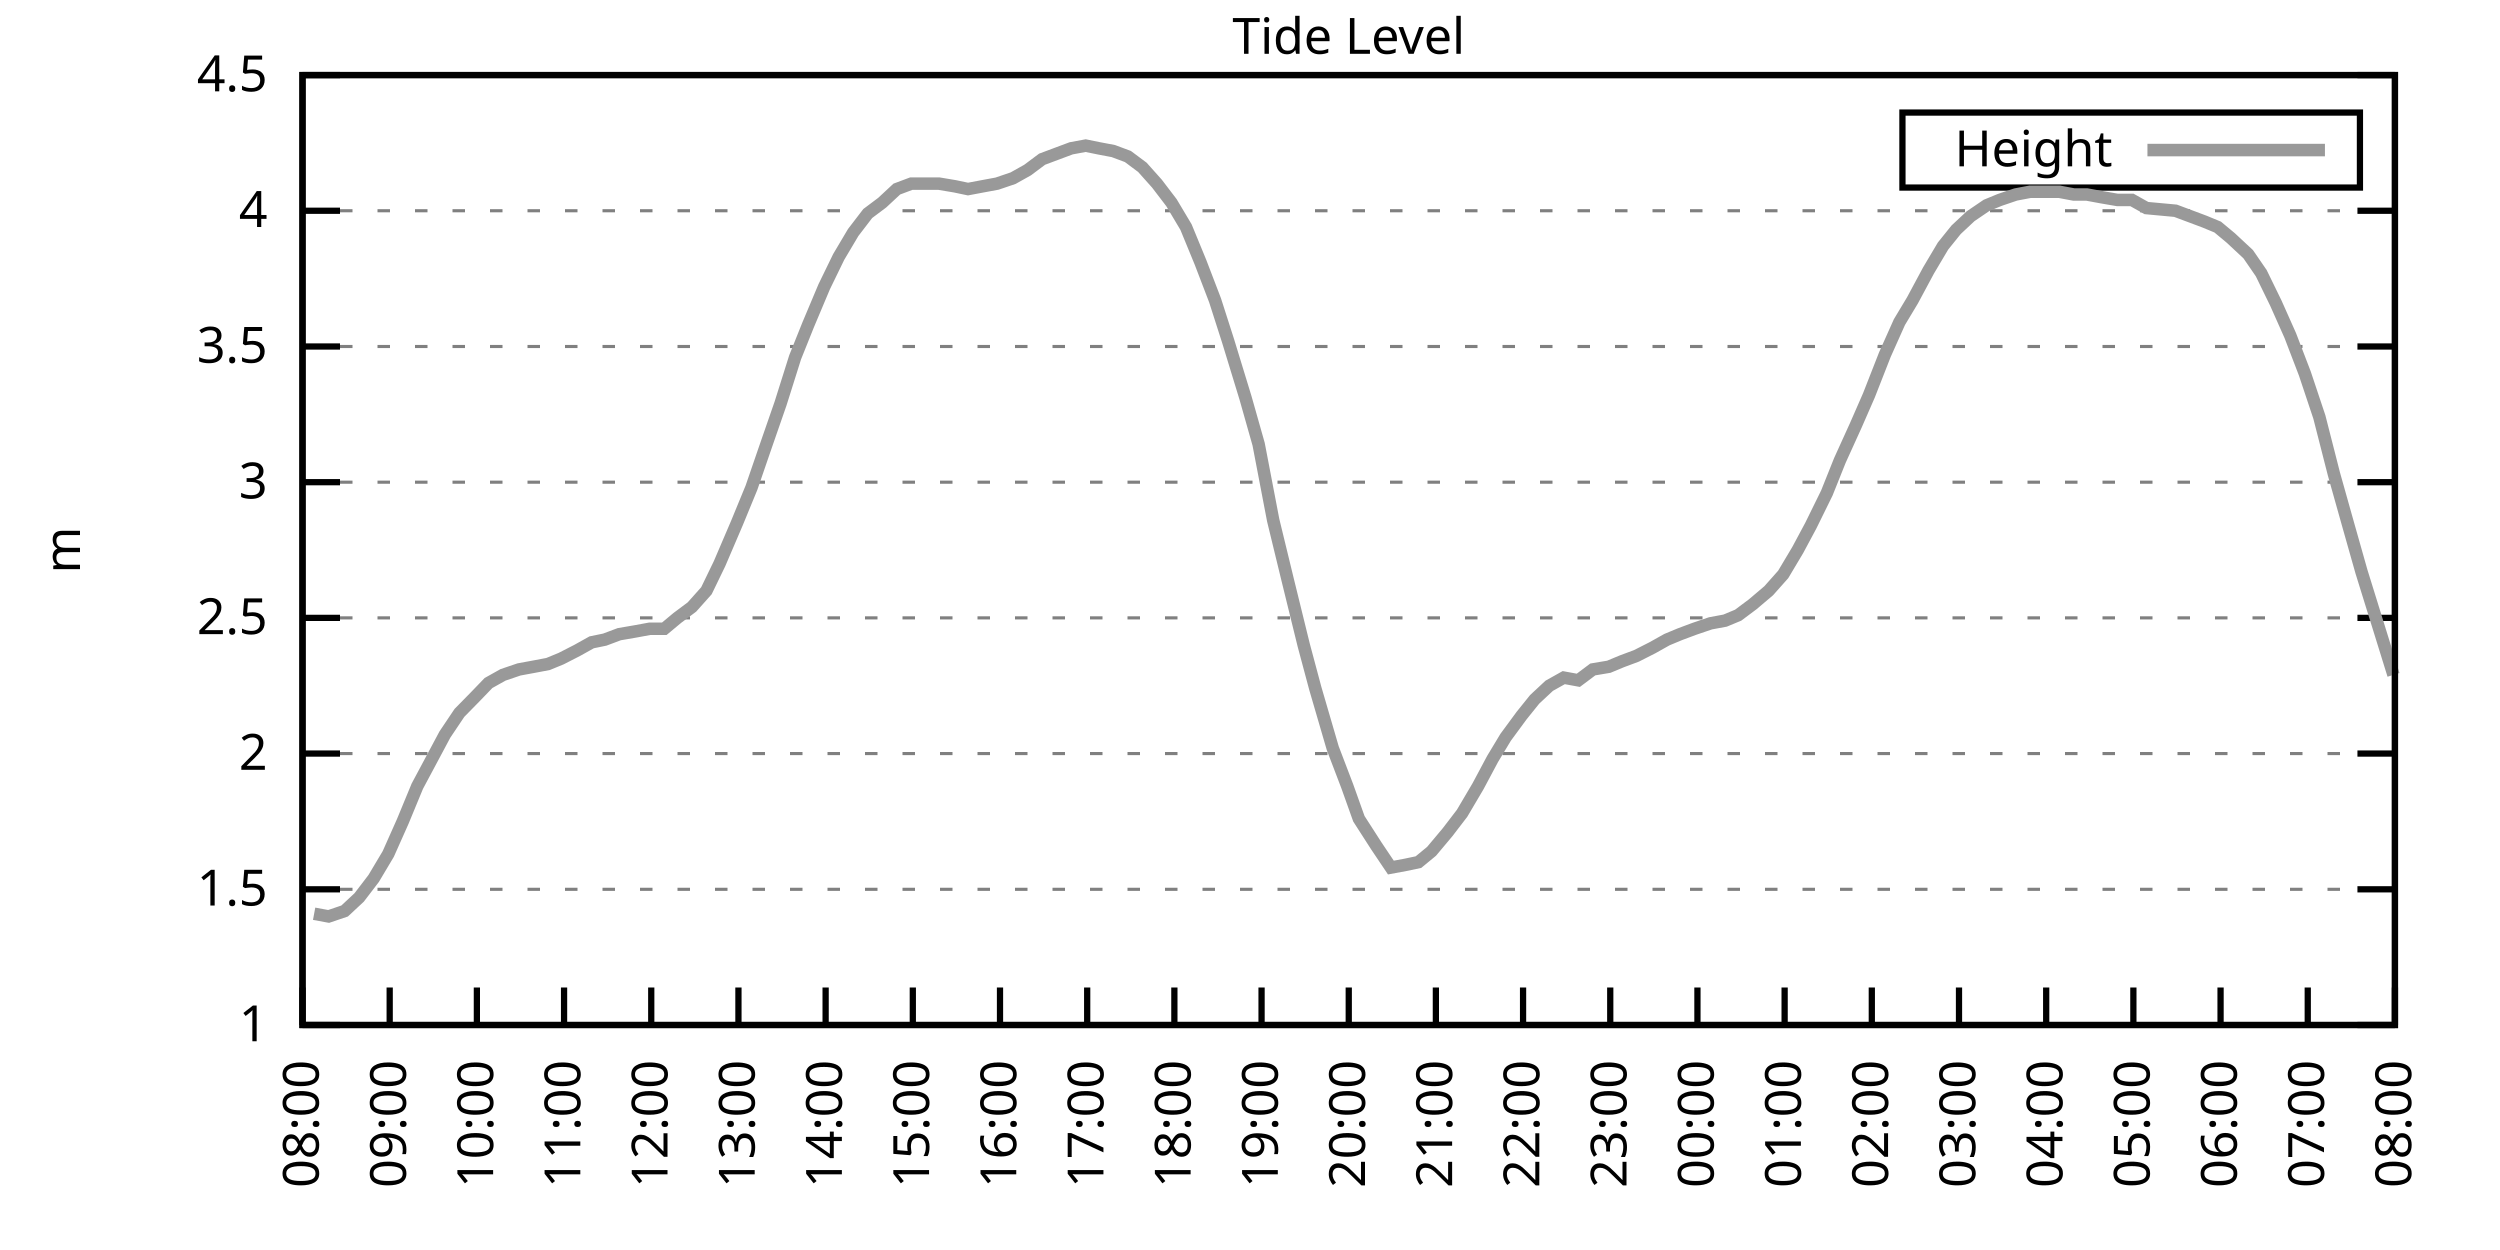
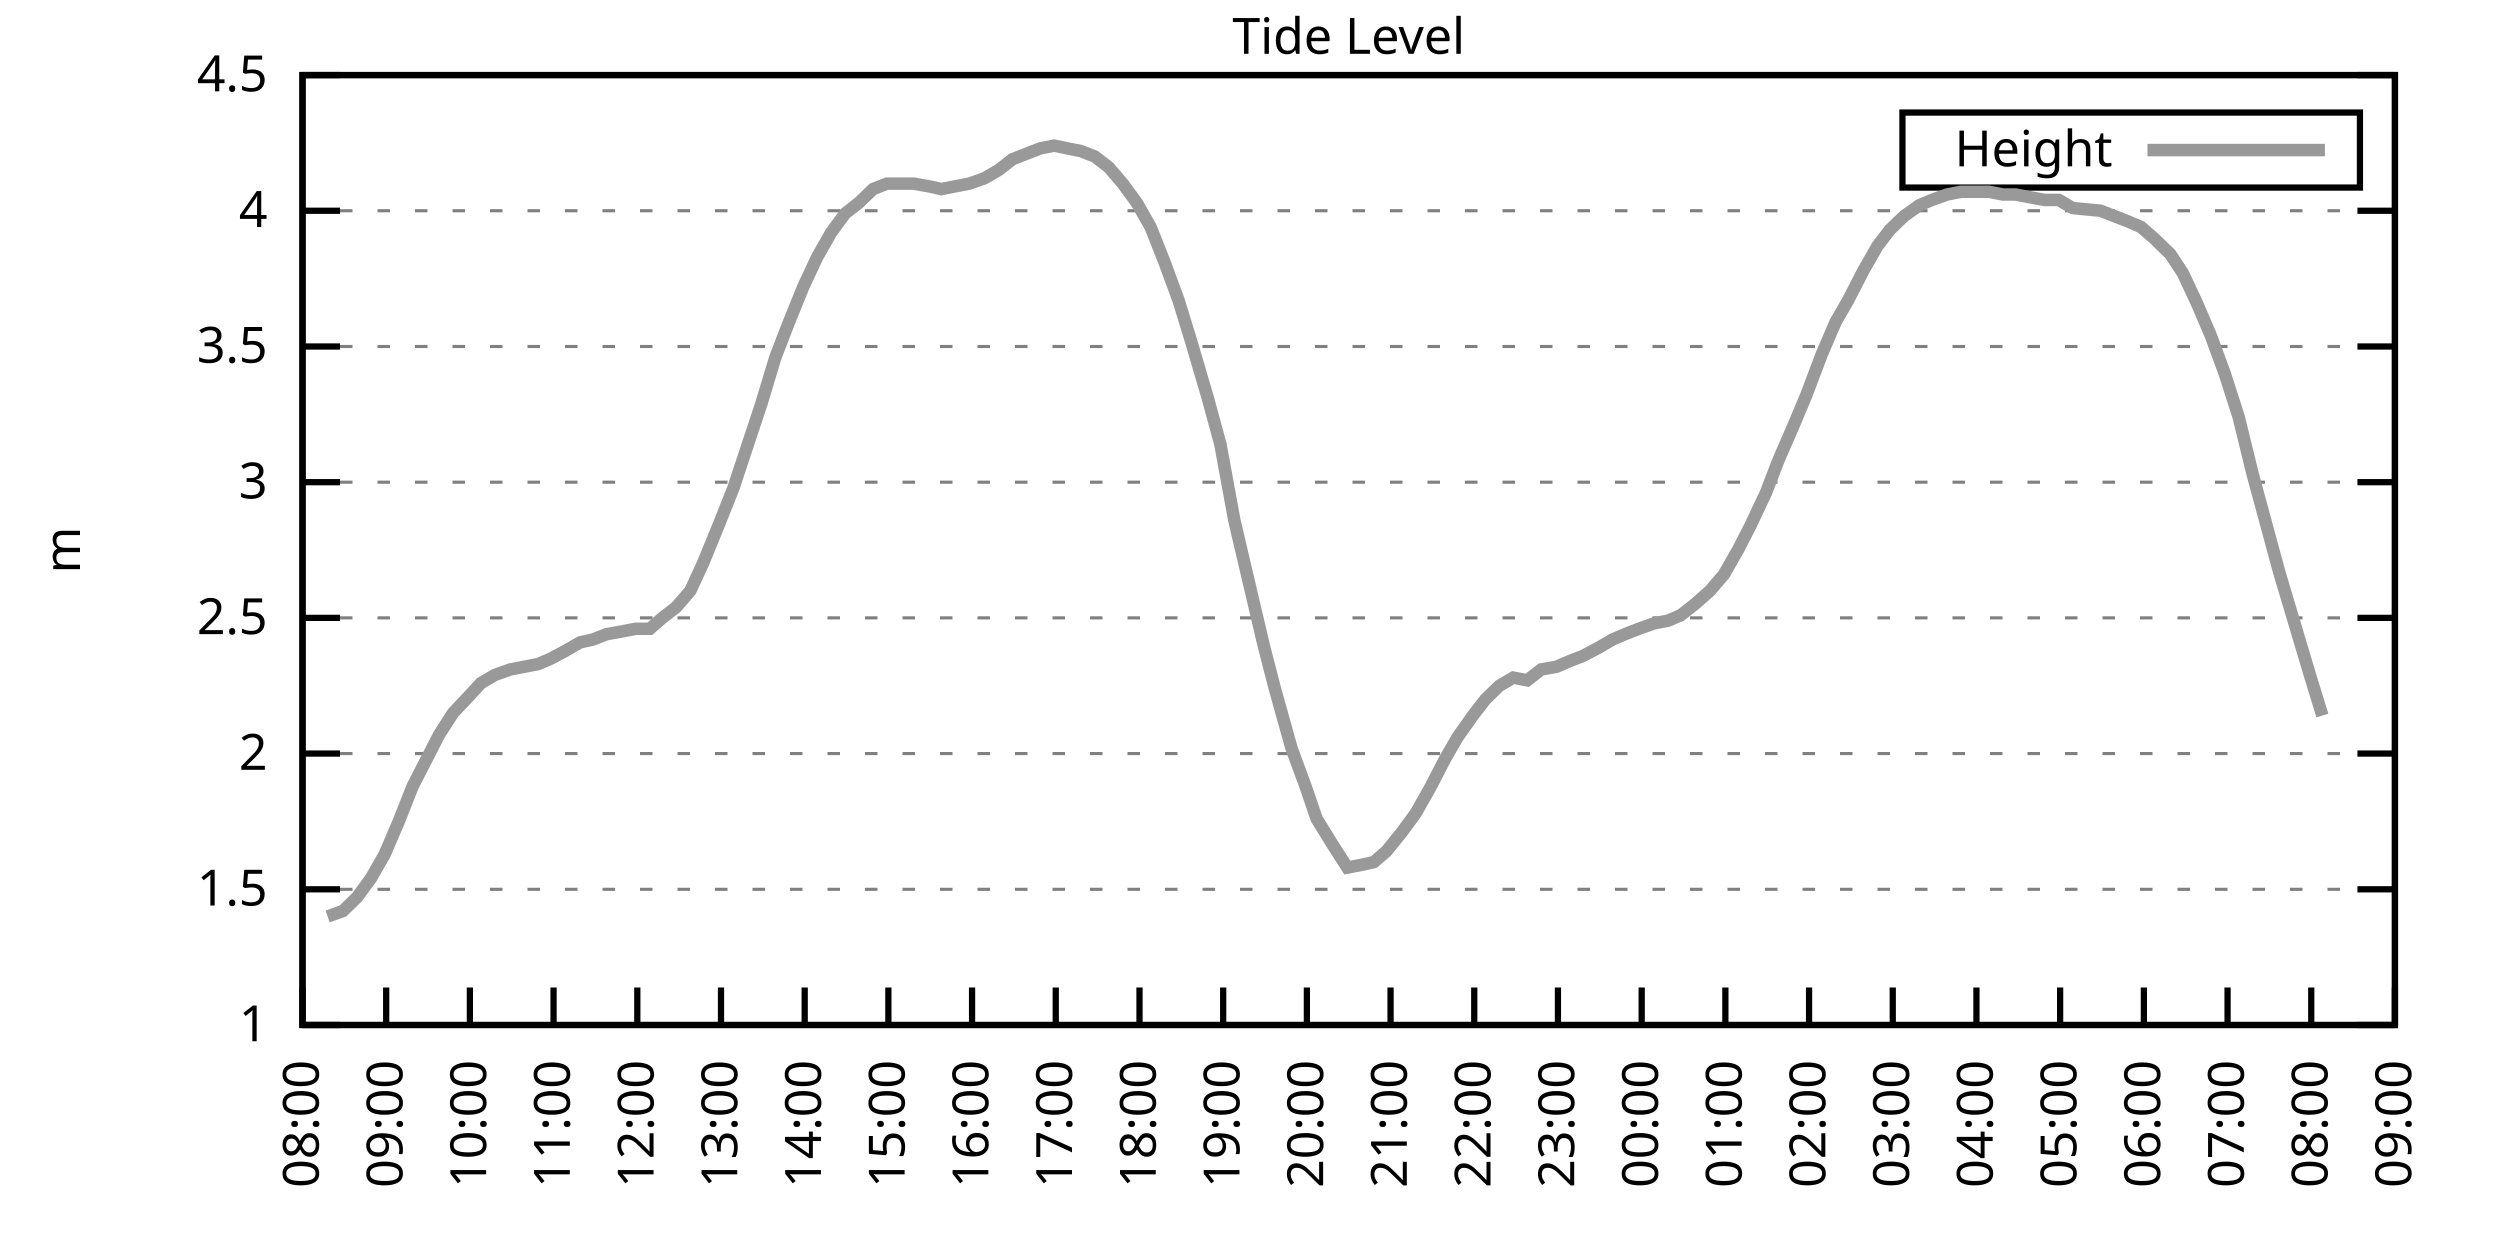
<svg xmlns="http://www.w3.org/2000/svg" xmlns:xlink="http://www.w3.org/1999/xlink" width="400" height="200" viewBox="0 0 400 200">
  <g id="gnuplot_canvas">
    <rect x="0" y="0" width="400" height="200" fill="none" />
    <defs>
      <circle id="gpDot" r="0.5" stroke-width="0.5" stroke="currentColor" />
      <path id="gpPt0" stroke-width="0.333" stroke="currentColor" d="M-1,0 h2 M0,-1 v2" />
      <path id="gpPt1" stroke-width="0.333" stroke="currentColor" d="M-1,-1 L1,1 M1,-1 L-1,1" />
      <path id="gpPt2" stroke-width="0.333" stroke="currentColor" d="M-1,0 L1,0 M0,-1 L0,1 M-1,-1 L1,1 M-1,1 L1,-1" />
      <rect id="gpPt3" stroke-width="0.333" stroke="currentColor" x="-1" y="-1" width="2" height="2" />
      <rect id="gpPt4" stroke-width="0.333" stroke="currentColor" fill="currentColor" x="-1" y="-1" width="2" height="2" />
      <circle id="gpPt5" stroke-width="0.333" stroke="currentColor" cx="0" cy="0" r="1" />
      <use xlink:href="#gpPt5" id="gpPt6" fill="currentColor" stroke="none" />
      <path id="gpPt7" stroke-width="0.333" stroke="currentColor" d="M0,-1.33 L-1.33,0.67 L1.33,0.67 z" />
      <use xlink:href="#gpPt7" id="gpPt8" fill="currentColor" stroke="none" />
      <use xlink:href="#gpPt7" id="gpPt9" stroke="currentColor" transform="rotate(180)" />
      <use xlink:href="#gpPt9" id="gpPt10" fill="currentColor" stroke="none" />
      <use xlink:href="#gpPt3" id="gpPt11" stroke="currentColor" transform="rotate(45)" />
      <use xlink:href="#gpPt11" id="gpPt12" fill="currentColor" stroke="none" />
      <path id="gpPt13" stroke-width="0.333" stroke="currentColor" d="M0,1.330 L1.265,0.411 L0.782,-1.067 L-0.782,-1.076 L-1.265,0.411 z" />
      <use xlink:href="#gpPt13" id="gpPt14" fill="currentColor" stroke="none" />
      <filter id="textbox" filterUnits="objectBoundingBox" x="0" y="0" height="1" width="1">
        <feFlood flood-color="white" flood-opacity="1" result="bgnd" />
        <feComposite in="SourceGraphic" in2="bgnd" operator="atop" />
      </filter>
      <filter id="greybox" filterUnits="objectBoundingBox" x="0" y="0" height="1" width="1">
        <feFlood flood-color="lightgrey" flood-opacity="1" result="grey" />
        <feComposite in="SourceGraphic" in2="grey" operator="atop" />
      </filter>
    </defs>
    <g fill="none" color="white" stroke="currentColor" stroke-width="1.00" stroke-linecap="butt" stroke-linejoin="miter">
</g>
    <g fill="none" color="black" stroke="currentColor" stroke-width="1.00" stroke-linecap="butt" stroke-linejoin="miter">
      <g stroke="none" shape-rendering="crispEdges">
        <polygon fill="rgb(255, 255, 255)" points="48.40,164.00 383.18,164.00 383.18,12.02 48.40,12.02 " />
      </g>
    </g>
    <g fill="none" color="black" stroke="currentColor" stroke-width="1.00" stroke-linecap="butt" stroke-linejoin="miter">
</g>
    <g fill="none" color="black" stroke="black" stroke-width="0.50" stroke-linecap="butt" stroke-linejoin="miter">
</g>
    <g fill="none" color="gray" stroke="currentColor" stroke-width="0.50" stroke-linecap="butt" stroke-linejoin="miter">
      <path stroke="gray" stroke-dasharray="2,4" class="gridline" d="M48.40,164.00 L383.19,164.00  " />
    </g>
    <g fill="none" color="gray" stroke="gray" stroke-width="1.00" stroke-linecap="butt" stroke-linejoin="miter">
</g>
    <g fill="none" color="black" stroke="currentColor" stroke-width="1.00" stroke-linecap="butt" stroke-linejoin="miter">
      <path stroke="black" d="M48.40,164.00 L54.40,164.00 M383.19,164.00 L377.19,164.00  " />
      <g transform="translate(42.80,166.60)" stroke="none" fill="black" font-family="Sans" font-size="8.00" text-anchor="end">
        <text>
          <tspan font-family="Sans"> 1</tspan>
        </text>
      </g>
    </g>
    <g fill="none" color="black" stroke="currentColor" stroke-width="1.00" stroke-linecap="butt" stroke-linejoin="miter">
</g>
    <g fill="none" color="black" stroke="black" stroke-width="0.50" stroke-linecap="butt" stroke-linejoin="miter">
</g>
    <g fill="none" color="gray" stroke="currentColor" stroke-width="0.50" stroke-linecap="butt" stroke-linejoin="miter">
      <path stroke="gray" stroke-dasharray="2,4" class="gridline" d="M48.40,142.29 L383.19,142.29  " />
    </g>
    <g fill="none" color="gray" stroke="gray" stroke-width="1.00" stroke-linecap="butt" stroke-linejoin="miter">
</g>
    <g fill="none" color="black" stroke="currentColor" stroke-width="1.00" stroke-linecap="butt" stroke-linejoin="miter">
      <path stroke="black" d="M48.40,142.29 L54.40,142.29 M383.19,142.29 L377.19,142.29  " />
      <g transform="translate(42.80,144.89)" stroke="none" fill="black" font-family="Sans" font-size="8.00" text-anchor="end">
        <text>
          <tspan font-family="Sans"> 1.5</tspan>
        </text>
      </g>
    </g>
    <g fill="none" color="black" stroke="currentColor" stroke-width="1.00" stroke-linecap="butt" stroke-linejoin="miter">
</g>
    <g fill="none" color="black" stroke="black" stroke-width="0.50" stroke-linecap="butt" stroke-linejoin="miter">
</g>
    <g fill="none" color="gray" stroke="currentColor" stroke-width="0.50" stroke-linecap="butt" stroke-linejoin="miter">
      <path stroke="gray" stroke-dasharray="2,4" class="gridline" d="M48.40,120.57 L383.19,120.57  " />
    </g>
    <g fill="none" color="gray" stroke="gray" stroke-width="1.00" stroke-linecap="butt" stroke-linejoin="miter">
</g>
    <g fill="none" color="black" stroke="currentColor" stroke-width="1.00" stroke-linecap="butt" stroke-linejoin="miter">
      <path stroke="black" d="M48.40,120.57 L54.40,120.57 M383.19,120.57 L377.19,120.57  " />
      <g transform="translate(42.80,123.17)" stroke="none" fill="black" font-family="Sans" font-size="8.00" text-anchor="end">
        <text>
          <tspan font-family="Sans"> 2</tspan>
        </text>
      </g>
    </g>
    <g fill="none" color="black" stroke="currentColor" stroke-width="1.00" stroke-linecap="butt" stroke-linejoin="miter">
</g>
    <g fill="none" color="black" stroke="black" stroke-width="0.50" stroke-linecap="butt" stroke-linejoin="miter">
</g>
    <g fill="none" color="gray" stroke="currentColor" stroke-width="0.50" stroke-linecap="butt" stroke-linejoin="miter">
      <path stroke="gray" stroke-dasharray="2,4" class="gridline" d="M48.40,98.86 L383.19,98.86  " />
    </g>
    <g fill="none" color="gray" stroke="gray" stroke-width="1.00" stroke-linecap="butt" stroke-linejoin="miter">
</g>
    <g fill="none" color="black" stroke="currentColor" stroke-width="1.00" stroke-linecap="butt" stroke-linejoin="miter">
      <path stroke="black" d="M48.40,98.86 L54.40,98.86 M383.19,98.86 L377.19,98.86  " />
      <g transform="translate(42.80,101.46)" stroke="none" fill="black" font-family="Sans" font-size="8.00" text-anchor="end">
        <text>
          <tspan font-family="Sans"> 2.5</tspan>
        </text>
      </g>
    </g>
    <g fill="none" color="black" stroke="currentColor" stroke-width="1.00" stroke-linecap="butt" stroke-linejoin="miter">
</g>
    <g fill="none" color="black" stroke="black" stroke-width="0.50" stroke-linecap="butt" stroke-linejoin="miter">
</g>
    <g fill="none" color="gray" stroke="currentColor" stroke-width="0.50" stroke-linecap="butt" stroke-linejoin="miter">
      <path stroke="gray" stroke-dasharray="2,4" class="gridline" d="M48.40,77.15 L383.19,77.15  " />
    </g>
    <g fill="none" color="gray" stroke="gray" stroke-width="1.00" stroke-linecap="butt" stroke-linejoin="miter">
</g>
    <g fill="none" color="black" stroke="currentColor" stroke-width="1.00" stroke-linecap="butt" stroke-linejoin="miter">
      <path stroke="black" d="M48.40,77.15 L54.40,77.15 M383.19,77.15 L377.19,77.15  " />
      <g transform="translate(42.80,79.75)" stroke="none" fill="black" font-family="Sans" font-size="8.00" text-anchor="end">
        <text>
          <tspan font-family="Sans"> 3</tspan>
        </text>
      </g>
    </g>
    <g fill="none" color="black" stroke="currentColor" stroke-width="1.00" stroke-linecap="butt" stroke-linejoin="miter">
</g>
    <g fill="none" color="black" stroke="black" stroke-width="0.50" stroke-linecap="butt" stroke-linejoin="miter">
</g>
    <g fill="none" color="gray" stroke="currentColor" stroke-width="0.50" stroke-linecap="butt" stroke-linejoin="miter">
      <path stroke="gray" stroke-dasharray="2,4" class="gridline" d="M48.40,55.44 L383.19,55.44  " />
    </g>
    <g fill="none" color="gray" stroke="gray" stroke-width="1.00" stroke-linecap="butt" stroke-linejoin="miter">
</g>
    <g fill="none" color="black" stroke="currentColor" stroke-width="1.00" stroke-linecap="butt" stroke-linejoin="miter">
      <path stroke="black" d="M48.40,55.44 L54.40,55.44 M383.19,55.44 L377.19,55.44  " />
      <g transform="translate(42.80,58.04)" stroke="none" fill="black" font-family="Sans" font-size="8.00" text-anchor="end">
        <text>
          <tspan font-family="Sans"> 3.5</tspan>
        </text>
      </g>
    </g>
    <g fill="none" color="black" stroke="currentColor" stroke-width="1.00" stroke-linecap="butt" stroke-linejoin="miter">
</g>
    <g fill="none" color="black" stroke="black" stroke-width="0.50" stroke-linecap="butt" stroke-linejoin="miter">
</g>
    <g fill="none" color="gray" stroke="currentColor" stroke-width="0.50" stroke-linecap="butt" stroke-linejoin="miter">
      <path stroke="gray" stroke-dasharray="2,4" class="gridline" d="M48.40,33.72 L383.19,33.72  " />
    </g>
    <g fill="none" color="gray" stroke="gray" stroke-width="1.00" stroke-linecap="butt" stroke-linejoin="miter">
</g>
    <g fill="none" color="black" stroke="currentColor" stroke-width="1.00" stroke-linecap="butt" stroke-linejoin="miter">
      <path stroke="black" d="M48.40,33.72 L54.40,33.72 M383.19,33.72 L377.19,33.72  " />
      <g transform="translate(42.80,36.32)" stroke="none" fill="black" font-family="Sans" font-size="8.00" text-anchor="end">
        <text>
          <tspan font-family="Sans"> 4</tspan>
        </text>
      </g>
    </g>
    <g fill="none" color="black" stroke="currentColor" stroke-width="1.00" stroke-linecap="butt" stroke-linejoin="miter">
</g>
    <g fill="none" color="black" stroke="black" stroke-width="0.50" stroke-linecap="butt" stroke-linejoin="miter">
</g>
    <g fill="none" color="gray" stroke="currentColor" stroke-width="0.50" stroke-linecap="butt" stroke-linejoin="miter">
      <path stroke="gray" stroke-dasharray="2,4" class="gridline" d="M48.40,12.01 L383.19,12.01  " />
    </g>
    <g fill="none" color="gray" stroke="gray" stroke-width="1.00" stroke-linecap="butt" stroke-linejoin="miter">
</g>
    <g fill="none" color="black" stroke="currentColor" stroke-width="1.00" stroke-linecap="butt" stroke-linejoin="miter">
      <path stroke="black" d="M48.40,12.01 L54.40,12.01 M383.19,12.01 L377.19,12.01  " />
      <g transform="translate(42.80,14.61)" stroke="none" fill="black" font-family="Sans" font-size="8.00" text-anchor="end">
        <text>
          <tspan font-family="Sans"> 4.5</tspan>
        </text>
      </g>
    </g>
    <g fill="none" color="black" stroke="currentColor" stroke-width="1.00" stroke-linecap="butt" stroke-linejoin="miter">
      <path stroke="black" d="M48.40,164.00 L48.40,158.00  " />
      <g transform="translate(51.00,169.60) rotate(270.00)" stroke="none" fill="black" font-family="Sans" font-size="8.00" text-anchor="end">
        <text>
          <tspan font-family="Sans">08:00</tspan>
        </text>
      </g>
    </g>
    <g fill="none" color="black" stroke="currentColor" stroke-width="1.00" stroke-linecap="butt" stroke-linejoin="miter">
-       <path stroke="black" d="M62.35,164.00 L62.35,158.00  " />
-       <g transform="translate(64.95,169.60) rotate(270.00)" stroke="none" fill="black" font-family="Sans" font-size="8.00" text-anchor="end">
+       <path stroke="black" d="M61.79,164.00 L61.79,158.00  " />
+       <g transform="translate(64.39,169.60) rotate(270.00)" stroke="none" fill="black" font-family="Sans" font-size="8.00" text-anchor="end">
        <text>
          <tspan font-family="Sans">09:00</tspan>
        </text>
      </g>
    </g>
    <g fill="none" color="black" stroke="currentColor" stroke-width="1.00" stroke-linecap="butt" stroke-linejoin="miter">
-       <path stroke="black" d="M76.30,164.00 L76.30,158.00  " />
-       <g transform="translate(78.90,169.60) rotate(270.00)" stroke="none" fill="black" font-family="Sans" font-size="8.00" text-anchor="end">
+       <path stroke="black" d="M75.18,164.00 L75.18,158.00  " />
+       <g transform="translate(77.78,169.60) rotate(270.00)" stroke="none" fill="black" font-family="Sans" font-size="8.00" text-anchor="end">
        <text>
          <tspan font-family="Sans">10:00</tspan>
        </text>
      </g>
    </g>
    <g fill="none" color="black" stroke="currentColor" stroke-width="1.00" stroke-linecap="butt" stroke-linejoin="miter">
-       <path stroke="black" d="M90.25,164.00 L90.25,158.00  " />
-       <g transform="translate(92.85,169.60) rotate(270.00)" stroke="none" fill="black" font-family="Sans" font-size="8.00" text-anchor="end">
+       <path stroke="black" d="M88.57,164.00 L88.57,158.00  " />
+       <g transform="translate(91.17,169.60) rotate(270.00)" stroke="none" fill="black" font-family="Sans" font-size="8.00" text-anchor="end">
        <text>
          <tspan font-family="Sans">11:00</tspan>
        </text>
      </g>
    </g>
    <g fill="none" color="black" stroke="currentColor" stroke-width="1.00" stroke-linecap="butt" stroke-linejoin="miter">
-       <path stroke="black" d="M104.20,164.00 L104.20,158.00  " />
-       <g transform="translate(106.80,169.60) rotate(270.00)" stroke="none" fill="black" font-family="Sans" font-size="8.00" text-anchor="end">
+       <path stroke="black" d="M101.97,164.00 L101.97,158.00  " />
+       <g transform="translate(104.57,169.60) rotate(270.00)" stroke="none" fill="black" font-family="Sans" font-size="8.00" text-anchor="end">
        <text>
          <tspan font-family="Sans">12:00</tspan>
        </text>
      </g>
    </g>
    <g fill="none" color="black" stroke="currentColor" stroke-width="1.00" stroke-linecap="butt" stroke-linejoin="miter">
-       <path stroke="black" d="M118.15,164.00 L118.15,158.00  " />
-       <g transform="translate(120.75,169.60) rotate(270.00)" stroke="none" fill="black" font-family="Sans" font-size="8.00" text-anchor="end">
+       <path stroke="black" d="M115.36,164.00 L115.36,158.00  " />
+       <g transform="translate(117.96,169.60) rotate(270.00)" stroke="none" fill="black" font-family="Sans" font-size="8.00" text-anchor="end">
        <text>
          <tspan font-family="Sans">13:00</tspan>
        </text>
      </g>
    </g>
    <g fill="none" color="black" stroke="currentColor" stroke-width="1.00" stroke-linecap="butt" stroke-linejoin="miter">
-       <path stroke="black" d="M132.10,164.00 L132.10,158.00  " />
-       <g transform="translate(134.70,169.60) rotate(270.00)" stroke="none" fill="black" font-family="Sans" font-size="8.00" text-anchor="end">
+       <path stroke="black" d="M128.75,164.00 L128.75,158.00  " />
+       <g transform="translate(131.35,169.60) rotate(270.00)" stroke="none" fill="black" font-family="Sans" font-size="8.00" text-anchor="end">
        <text>
          <tspan font-family="Sans">14:00</tspan>
        </text>
      </g>
    </g>
    <g fill="none" color="black" stroke="currentColor" stroke-width="1.00" stroke-linecap="butt" stroke-linejoin="miter">
-       <path stroke="black" d="M146.05,164.00 L146.05,158.00  " />
-       <g transform="translate(148.65,169.60) rotate(270.00)" stroke="none" fill="black" font-family="Sans" font-size="8.00" text-anchor="end">
+       <path stroke="black" d="M142.14,164.00 L142.14,158.00  " />
+       <g transform="translate(144.74,169.60) rotate(270.00)" stroke="none" fill="black" font-family="Sans" font-size="8.00" text-anchor="end">
        <text>
          <tspan font-family="Sans">15:00</tspan>
        </text>
      </g>
    </g>
    <g fill="none" color="black" stroke="currentColor" stroke-width="1.00" stroke-linecap="butt" stroke-linejoin="miter">
-       <path stroke="black" d="M160.00,164.00 L160.00,158.00  " />
-       <g transform="translate(162.60,169.60) rotate(270.00)" stroke="none" fill="black" font-family="Sans" font-size="8.00" text-anchor="end">
+       <path stroke="black" d="M155.53,164.00 L155.53,158.00  " />
+       <g transform="translate(158.13,169.60) rotate(270.00)" stroke="none" fill="black" font-family="Sans" font-size="8.00" text-anchor="end">
        <text>
          <tspan font-family="Sans">16:00</tspan>
        </text>
      </g>
    </g>
    <g fill="none" color="black" stroke="currentColor" stroke-width="1.00" stroke-linecap="butt" stroke-linejoin="miter">
-       <path stroke="black" d="M173.95,164.00 L173.95,158.00  " />
-       <g transform="translate(176.55,169.60) rotate(270.00)" stroke="none" fill="black" font-family="Sans" font-size="8.00" text-anchor="end">
+       <path stroke="black" d="M168.92,164.00 L168.92,158.00  " />
+       <g transform="translate(171.52,169.60) rotate(270.00)" stroke="none" fill="black" font-family="Sans" font-size="8.00" text-anchor="end">
        <text>
          <tspan font-family="Sans">17:00</tspan>
        </text>
      </g>
    </g>
    <g fill="none" color="black" stroke="currentColor" stroke-width="1.00" stroke-linecap="butt" stroke-linejoin="miter">
-       <path stroke="black" d="M187.90,164.00 L187.90,158.00  " />
-       <g transform="translate(190.50,169.60) rotate(270.00)" stroke="none" fill="black" font-family="Sans" font-size="8.00" text-anchor="end">
+       <path stroke="black" d="M182.32,164.00 L182.32,158.00  " />
+       <g transform="translate(184.92,169.60) rotate(270.00)" stroke="none" fill="black" font-family="Sans" font-size="8.00" text-anchor="end">
        <text>
          <tspan font-family="Sans">18:00</tspan>
        </text>
      </g>
    </g>
    <g fill="none" color="black" stroke="currentColor" stroke-width="1.00" stroke-linecap="butt" stroke-linejoin="miter">
-       <path stroke="black" d="M201.85,164.00 L201.85,158.00  " />
-       <g transform="translate(204.45,169.60) rotate(270.00)" stroke="none" fill="black" font-family="Sans" font-size="8.00" text-anchor="end">
+       <path stroke="black" d="M195.71,164.00 L195.71,158.00  " />
+       <g transform="translate(198.31,169.60) rotate(270.00)" stroke="none" fill="black" font-family="Sans" font-size="8.00" text-anchor="end">
        <text>
          <tspan font-family="Sans">19:00</tspan>
        </text>
      </g>
    </g>
    <g fill="none" color="black" stroke="currentColor" stroke-width="1.00" stroke-linecap="butt" stroke-linejoin="miter">
-       <path stroke="black" d="M215.80,164.00 L215.80,158.00  " />
-       <g transform="translate(218.40,169.60) rotate(270.00)" stroke="none" fill="black" font-family="Sans" font-size="8.00" text-anchor="end">
+       <path stroke="black" d="M209.10,164.00 L209.10,158.00  " />
+       <g transform="translate(211.70,169.60) rotate(270.00)" stroke="none" fill="black" font-family="Sans" font-size="8.00" text-anchor="end">
        <text>
          <tspan font-family="Sans">20:00</tspan>
        </text>
      </g>
    </g>
    <g fill="none" color="black" stroke="currentColor" stroke-width="1.00" stroke-linecap="butt" stroke-linejoin="miter">
-       <path stroke="black" d="M229.74,164.00 L229.74,158.00  " />
-       <g transform="translate(232.34,169.60) rotate(270.00)" stroke="none" fill="black" font-family="Sans" font-size="8.00" text-anchor="end">
+       <path stroke="black" d="M222.49,164.00 L222.49,158.00  " />
+       <g transform="translate(225.09,169.60) rotate(270.00)" stroke="none" fill="black" font-family="Sans" font-size="8.00" text-anchor="end">
        <text>
          <tspan font-family="Sans">21:00</tspan>
        </text>
      </g>
    </g>
    <g fill="none" color="black" stroke="currentColor" stroke-width="1.00" stroke-linecap="butt" stroke-linejoin="miter">
-       <path stroke="black" d="M243.69,164.00 L243.69,158.00  " />
-       <g transform="translate(246.29,169.60) rotate(270.00)" stroke="none" fill="black" font-family="Sans" font-size="8.00" text-anchor="end">
+       <path stroke="black" d="M235.88,164.00 L235.88,158.00  " />
+       <g transform="translate(238.48,169.60) rotate(270.00)" stroke="none" fill="black" font-family="Sans" font-size="8.00" text-anchor="end">
        <text>
          <tspan font-family="Sans">22:00</tspan>
        </text>
      </g>
    </g>
    <g fill="none" color="black" stroke="currentColor" stroke-width="1.00" stroke-linecap="butt" stroke-linejoin="miter">
-       <path stroke="black" d="M257.64,164.00 L257.64,158.00  " />
-       <g transform="translate(260.24,169.60) rotate(270.00)" stroke="none" fill="black" font-family="Sans" font-size="8.00" text-anchor="end">
+       <path stroke="black" d="M249.27,164.00 L249.27,158.00  " />
+       <g transform="translate(251.87,169.60) rotate(270.00)" stroke="none" fill="black" font-family="Sans" font-size="8.00" text-anchor="end">
        <text>
          <tspan font-family="Sans">23:00</tspan>
        </text>
      </g>
    </g>
    <g fill="none" color="black" stroke="currentColor" stroke-width="1.00" stroke-linecap="butt" stroke-linejoin="miter">
-       <path stroke="black" d="M271.59,164.00 L271.59,158.00  " />
-       <g transform="translate(274.19,169.60) rotate(270.00)" stroke="none" fill="black" font-family="Sans" font-size="8.00" text-anchor="end">
+       <path stroke="black" d="M262.67,164.00 L262.67,158.00  " />
+       <g transform="translate(265.27,169.60) rotate(270.00)" stroke="none" fill="black" font-family="Sans" font-size="8.00" text-anchor="end">
        <text>
          <tspan font-family="Sans">00:00</tspan>
        </text>
      </g>
    </g>
    <g fill="none" color="black" stroke="currentColor" stroke-width="1.00" stroke-linecap="butt" stroke-linejoin="miter">
-       <path stroke="black" d="M285.54,164.00 L285.54,158.00  " />
-       <g transform="translate(288.14,169.60) rotate(270.00)" stroke="none" fill="black" font-family="Sans" font-size="8.00" text-anchor="end">
+       <path stroke="black" d="M276.06,164.00 L276.06,158.00  " />
+       <g transform="translate(278.66,169.60) rotate(270.00)" stroke="none" fill="black" font-family="Sans" font-size="8.00" text-anchor="end">
        <text>
          <tspan font-family="Sans">01:00</tspan>
        </text>
      </g>
    </g>
    <g fill="none" color="black" stroke="currentColor" stroke-width="1.00" stroke-linecap="butt" stroke-linejoin="miter">
-       <path stroke="black" d="M299.49,164.00 L299.49,158.00  " />
-       <g transform="translate(302.09,169.60) rotate(270.00)" stroke="none" fill="black" font-family="Sans" font-size="8.00" text-anchor="end">
+       <path stroke="black" d="M289.45,164.00 L289.45,158.00  " />
+       <g transform="translate(292.05,169.60) rotate(270.00)" stroke="none" fill="black" font-family="Sans" font-size="8.00" text-anchor="end">
        <text>
          <tspan font-family="Sans">02:00</tspan>
        </text>
      </g>
    </g>
    <g fill="none" color="black" stroke="currentColor" stroke-width="1.00" stroke-linecap="butt" stroke-linejoin="miter">
-       <path stroke="black" d="M313.44,164.00 L313.44,158.00  " />
-       <g transform="translate(316.04,169.60) rotate(270.00)" stroke="none" fill="black" font-family="Sans" font-size="8.00" text-anchor="end">
+       <path stroke="black" d="M302.84,164.00 L302.84,158.00  " />
+       <g transform="translate(305.44,169.60) rotate(270.00)" stroke="none" fill="black" font-family="Sans" font-size="8.00" text-anchor="end">
        <text>
          <tspan font-family="Sans">03:00</tspan>
        </text>
      </g>
    </g>
    <g fill="none" color="black" stroke="currentColor" stroke-width="1.00" stroke-linecap="butt" stroke-linejoin="miter">
-       <path stroke="black" d="M327.39,164.00 L327.39,158.00  " />
-       <g transform="translate(329.99,169.60) rotate(270.00)" stroke="none" fill="black" font-family="Sans" font-size="8.00" text-anchor="end">
+       <path stroke="black" d="M316.23,164.00 L316.23,158.00  " />
+       <g transform="translate(318.83,169.60) rotate(270.00)" stroke="none" fill="black" font-family="Sans" font-size="8.00" text-anchor="end">
        <text>
          <tspan font-family="Sans">04:00</tspan>
        </text>
      </g>
    </g>
    <g fill="none" color="black" stroke="currentColor" stroke-width="1.00" stroke-linecap="butt" stroke-linejoin="miter">
-       <path stroke="black" d="M341.34,164.00 L341.34,158.00  " />
-       <g transform="translate(343.94,169.60) rotate(270.00)" stroke="none" fill="black" font-family="Sans" font-size="8.00" text-anchor="end">
+       <path stroke="black" d="M329.62,164.00 L329.62,158.00  " />
+       <g transform="translate(332.22,169.60) rotate(270.00)" stroke="none" fill="black" font-family="Sans" font-size="8.00" text-anchor="end">
        <text>
          <tspan font-family="Sans">05:00</tspan>
        </text>
      </g>
    </g>
    <g fill="none" color="black" stroke="currentColor" stroke-width="1.00" stroke-linecap="butt" stroke-linejoin="miter">
-       <path stroke="black" d="M355.29,164.00 L355.29,158.00  " />
-       <g transform="translate(357.89,169.60) rotate(270.00)" stroke="none" fill="black" font-family="Sans" font-size="8.00" text-anchor="end">
+       <path stroke="black" d="M343.02,164.00 L343.02,158.00  " />
+       <g transform="translate(345.62,169.60) rotate(270.00)" stroke="none" fill="black" font-family="Sans" font-size="8.00" text-anchor="end">
        <text>
          <tspan font-family="Sans">06:00</tspan>
        </text>
      </g>
    </g>
    <g fill="none" color="black" stroke="currentColor" stroke-width="1.00" stroke-linecap="butt" stroke-linejoin="miter">
-       <path stroke="black" d="M369.24,164.00 L369.24,158.00  " />
-       <g transform="translate(371.84,169.60) rotate(270.00)" stroke="none" fill="black" font-family="Sans" font-size="8.00" text-anchor="end">
+       <path stroke="black" d="M356.41,164.00 L356.41,158.00  " />
+       <g transform="translate(359.01,169.60) rotate(270.00)" stroke="none" fill="black" font-family="Sans" font-size="8.00" text-anchor="end">
        <text>
          <tspan font-family="Sans">07:00</tspan>
+         </text>
+       </g>
+     </g>
+     <g fill="none" color="black" stroke="currentColor" stroke-width="1.00" stroke-linecap="butt" stroke-linejoin="miter">
+       <path stroke="black" d="M369.80,164.00 L369.80,158.00  " />
+       <g transform="translate(372.40,169.60) rotate(270.00)" stroke="none" fill="black" font-family="Sans" font-size="8.00" text-anchor="end">
+         <text>
+           <tspan font-family="Sans">08:00</tspan>
        </text>
      </g>
    </g>
    <g fill="none" color="black" stroke="currentColor" stroke-width="1.00" stroke-linecap="butt" stroke-linejoin="miter">
      <path stroke="black" d="M383.19,164.00 L383.19,158.00  " />
      <g transform="translate(385.79,169.60) rotate(270.00)" stroke="none" fill="black" font-family="Sans" font-size="8.00" text-anchor="end">
        <text>
-           <tspan font-family="Sans">08:00</tspan>
+           <tspan font-family="Sans">09:00</tspan>
        </text>
      </g>
    </g>
    <g fill="none" color="black" stroke="currentColor" stroke-width="1.00" stroke-linecap="butt" stroke-linejoin="miter">
</g>
    <g fill="none" color="black" stroke="currentColor" stroke-width="1.00" stroke-linecap="butt" stroke-linejoin="miter">
      <path stroke="black" d="M48.40,12.01 L48.40,164.00 L383.19,164.00 L383.19,12.01 L48.40,12.01 Z  " />
    </g>
    <g fill="none" color="black" stroke="currentColor" stroke-width="1.00" stroke-linecap="butt" stroke-linejoin="miter">
</g>
    <g fill="none" color="black" stroke="currentColor" stroke-width="1.00" stroke-linecap="butt" stroke-linejoin="miter">
      <path stroke="black" d="M304.39,30.01 L304.39,18.01 L377.59,18.01 L377.59,30.01 L304.39,30.01 Z  " />
    </g>
    <g id="Tide_level_plot_1">
      <g fill="none" color="white" stroke="black" stroke-width="2.00" stroke-linecap="butt" stroke-linejoin="miter">
</g>
      <g fill="none" color="black" stroke="currentColor" stroke-width="2.00" stroke-linecap="butt" stroke-linejoin="miter">
        <g transform="translate(337.99,26.61)" stroke="none" fill="black" font-family="Sans" font-size="8.00" text-anchor="end">
          <text>
            <tspan font-family="Sans">Height</tspan>
          </text>
        </g>
      </g>
      <g fill="none" color="black" stroke="currentColor" stroke-width="2.00" stroke-linecap="butt" stroke-linejoin="miter">
-         <path stroke="rgb(153, 153, 153)" d="M343.59,24.01 L371.99,24.01 M50.26,146.20 L52.58,146.63 L55.14,145.76 L57.47,143.59 L59.79,140.55 L62.12,136.64   L64.44,131.43 L66.77,125.79 L68.86,121.88 L71.18,117.53 L73.51,114.06 L76.07,111.45 L78.16,109.28 L80.48,107.98   L83.04,107.11 L85.37,106.68 L87.69,106.24 L89.78,105.38 L92.34,104.07 L94.67,102.77 L96.76,102.34 L99.08,101.47   L101.64,101.03 L103.97,100.60 L106.29,100.60 L108.38,98.86 L110.71,97.12 L113.03,94.52 L115.13,90.18 L117.92,83.66   L120.24,78.02 L122.33,71.94 L124.89,64.56 L127.22,57.17 L129.31,51.96 L131.87,45.88 L134.19,41.11 L136.51,37.20   L138.84,34.16 L141.16,32.42 L143.49,30.25 L145.81,29.38 L148.14,29.38 L150.23,29.38 L152.79,29.81 L154.88,30.25   L157.21,29.81 L159.53,29.38 L162.09,28.51 L164.41,27.21 L166.74,25.47 L169.06,24.60 L171.39,23.73 L173.71,23.30   L175.81,23.73 L178.13,24.17 L180.46,25.04 L182.78,26.77 L185.11,29.38 L187.43,32.42 L189.76,36.33 L192.08,41.97   L194.41,48.05 L196.50,54.57 L199.29,63.69 L201.38,71.07 L203.71,83.23 L206.03,92.78 L208.59,103.20 L210.45,110.15   L213.24,119.71 L215.56,125.79 L217.42,131.00 L220.21,135.34 L222.54,138.81 L224.86,138.38 L226.95,137.94 L229.05,136.21   L231.60,133.17 L233.93,130.13 L236.49,125.79 L238.81,121.44 L240.90,117.97 L243.46,114.49 L245.55,111.89 L247.88,109.72   L250.20,108.42 L252.53,108.85 L254.85,107.11 L257.41,106.68 L259.50,105.81 L261.83,104.94 L264.39,103.64 L266.71,102.34   L268.80,101.47 L271.13,100.60 L273.69,99.73 L276.01,99.30 L278.10,98.43 L280.43,96.69 L282.99,94.52 L285.31,91.91   L287.64,88.00 L289.73,84.10 L292.29,78.89 L294.38,73.67 L296.94,68.03 L299.03,63.25 L301.58,56.74 L303.91,51.53   L306.00,48.05 L308.56,43.28 L310.88,39.37 L312.98,36.76 L315.30,34.59 L317.86,32.85 L319.95,31.99 L322.51,31.12   L324.83,30.68 L326.93,30.68 L329.48,30.68 L331.81,31.12 L333.90,31.12 L336.23,31.55 L338.78,31.99 L341.11,31.99   L343.43,33.29 L348.08,33.72 L350.41,34.59 L352.73,35.46 L354.83,36.33 L356.92,38.07 L359.71,40.67 L361.80,43.71   L364.13,48.49 L366.45,53.70 L368.78,59.78 L371.10,66.73 L373.43,75.85 L375.75,84.10 L377.84,91.48 L380.40,99.73   L382.96,107.98  " />
+         <path stroke="rgb(153, 153, 153)" d="M343.59,24.01 L371.99,24.01 M52.42,146.63 L54.87,145.76 L57.10,143.59 L59.34,140.55 L61.57,136.64 L63.80,131.43   L66.03,125.79 L68.04,121.88 L70.27,117.53 L72.50,114.06 L74.96,111.45 L76.97,109.28 L79.20,107.98 L81.66,107.11   L83.89,106.68 L86.12,106.24 L88.13,105.38 L90.58,104.07 L92.82,102.77 L94.82,102.34 L97.06,101.47 L99.51,101.03   L101.74,100.60 L103.98,100.60 L105.98,98.86 L108.22,97.12 L110.45,94.52 L112.46,90.18 L115.13,83.66 L117.37,78.02   L119.38,71.94 L121.83,64.56 L124.06,57.17 L126.07,51.96 L128.53,45.88 L130.76,41.11 L132.99,37.20 L135.22,34.16   L137.45,32.42 L139.69,30.25 L141.92,29.38 L144.15,29.38 L146.16,29.38 L148.61,29.81 L150.62,30.25 L152.85,29.81   L155.09,29.38 L157.54,28.51 L159.77,27.21 L162.01,25.47 L164.24,24.60 L166.47,23.73 L168.70,23.30 L170.71,23.73   L172.94,24.17 L175.17,25.04 L177.41,26.77 L179.64,29.38 L181.87,32.42 L184.10,36.33 L186.33,41.97 L188.57,48.05   L190.57,54.57 L193.25,63.69 L195.26,71.07 L197.49,83.23 L199.73,92.78 L202.18,103.20 L203.97,110.15 L206.64,119.71   L208.88,125.79 L210.66,131.00 L213.34,135.34 L215.57,138.81 L217.80,138.38 L219.81,137.94 L221.82,136.21 L224.28,133.17   L226.51,130.13 L228.96,125.79 L231.20,121.44 L233.20,117.97 L235.66,114.49 L237.67,111.89 L239.90,109.72 L242.13,108.42   L244.36,108.85 L246.60,107.11 L249.05,106.68 L251.06,105.81 L253.29,104.94 L255.75,103.64 L257.98,102.34 L259.99,101.47   L262.22,100.60 L264.67,99.73 L266.91,99.30 L268.92,98.43 L271.15,96.69 L273.60,94.52 L275.83,91.91 L278.07,88.00   L280.07,84.10 L282.53,78.89 L284.54,73.67 L286.99,68.03 L289.00,63.25 L291.46,56.74 L293.69,51.53 L295.70,48.05   L298.15,43.28 L300.39,39.37 L302.39,36.76 L304.63,34.59 L307.08,32.85 L309.09,31.99 L311.54,31.12 L313.78,30.68   L315.79,30.68 L318.24,30.68 L320.47,31.12 L322.48,31.12 L324.71,31.55 L327.17,31.99 L329.40,31.99 L331.63,33.29   L336.10,33.72 L338.33,34.59 L340.56,35.46 L342.57,36.33 L344.58,38.07 L347.26,40.67 L349.26,43.71 L351.50,48.49   L353.73,53.70 L355.96,59.78 L358.19,66.73 L360.42,75.85 L362.66,84.10 L364.66,91.48 L367.12,99.73 L369.58,107.98   L371.58,114.49  " />
      </g>
    </g>
    <g fill="none" color="black" stroke="currentColor" stroke-width="2.00" stroke-linecap="butt" stroke-linejoin="miter">
</g>
    <g fill="none" color="black" stroke="black" stroke-width="1.00" stroke-linecap="butt" stroke-linejoin="miter">
</g>
    <g fill="none" color="black" stroke="currentColor" stroke-width="1.00" stroke-linecap="butt" stroke-linejoin="miter">
      <path stroke="black" d="M48.40,12.01 L48.40,164.00 L383.19,164.00 L383.19,12.01 L48.40,12.01 Z  " />
      <g transform="translate(12.80,88.01) rotate(270.00)" stroke="none" fill="black" font-family="Sans" font-size="8.00" text-anchor="middle">
        <text>
          <tspan font-family="Sans">m</tspan>
        </text>
      </g>
    </g>
    <g fill="none" color="black" stroke="currentColor" stroke-width="1.00" stroke-linecap="butt" stroke-linejoin="miter">
</g>
    <g fill="none" color="black" stroke="currentColor" stroke-width="1.00" stroke-linecap="butt" stroke-linejoin="miter">
      <g transform="translate(215.79,8.61)" stroke="none" fill="black" font-family="Sans" font-size="8.00" text-anchor="middle">
        <text>
          <tspan font-family="Sans">Tide Level</tspan>
        </text>
      </g>
    </g>
    <g fill="none" color="black" stroke="currentColor" stroke-width="1.00" stroke-linecap="butt" stroke-linejoin="miter">
</g>
  </g>
</svg>
